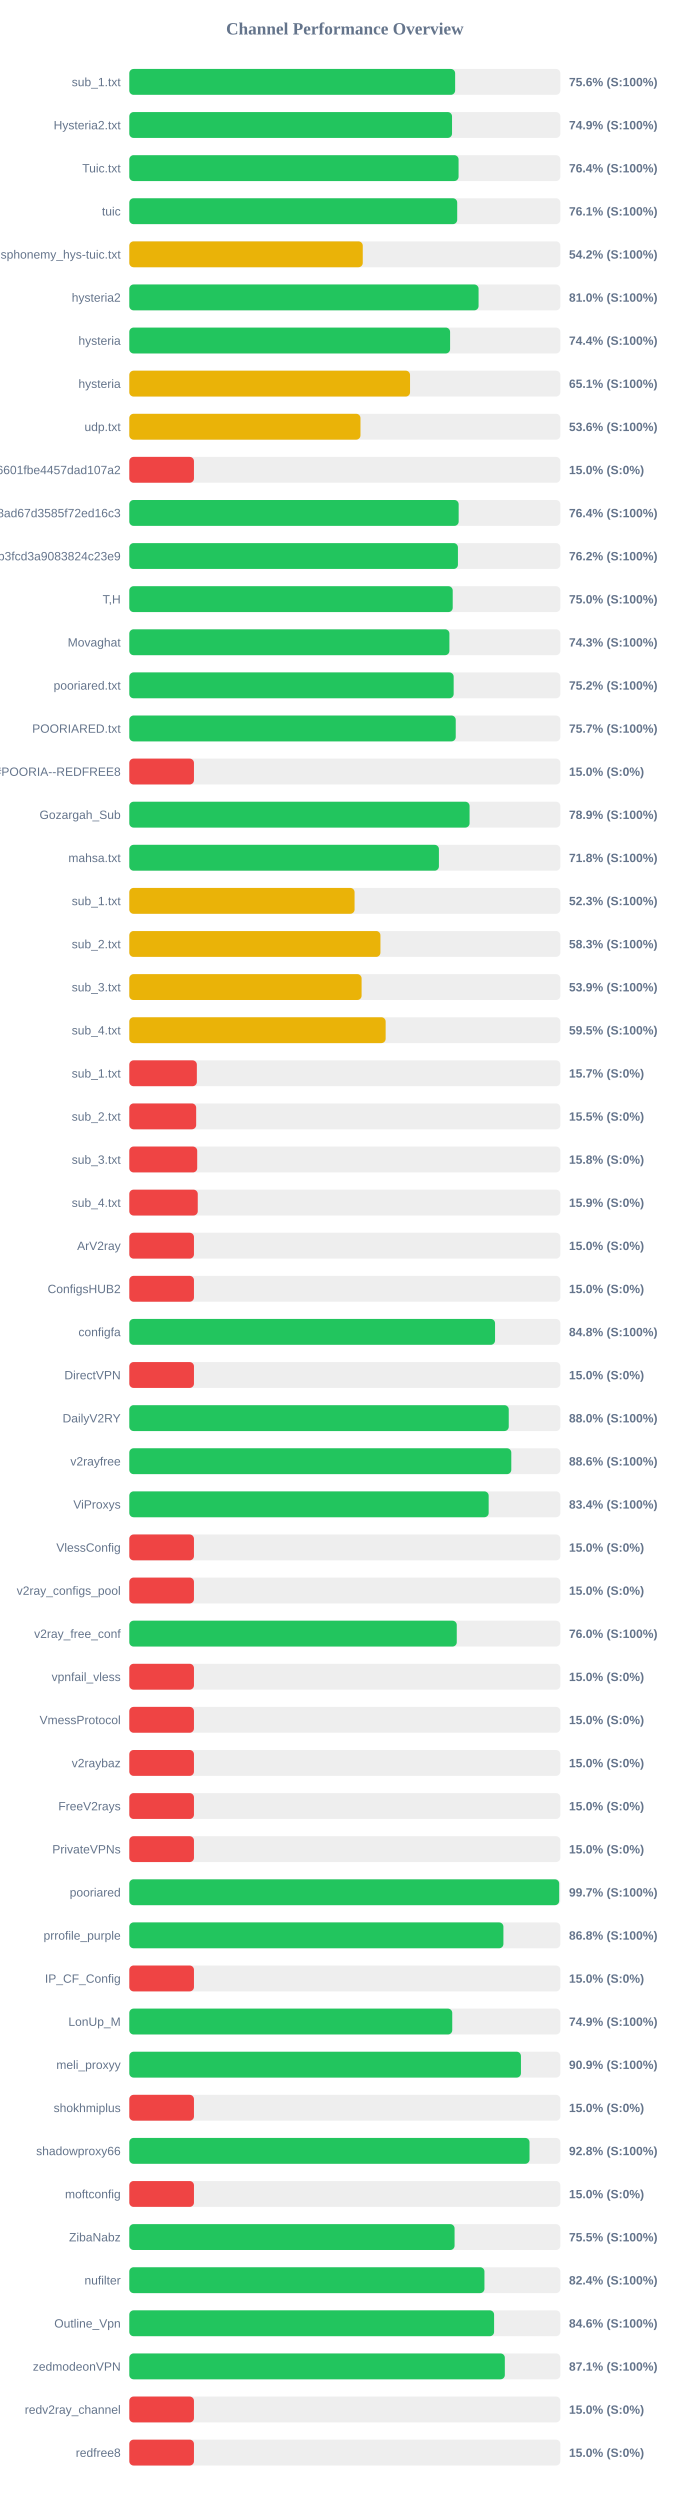
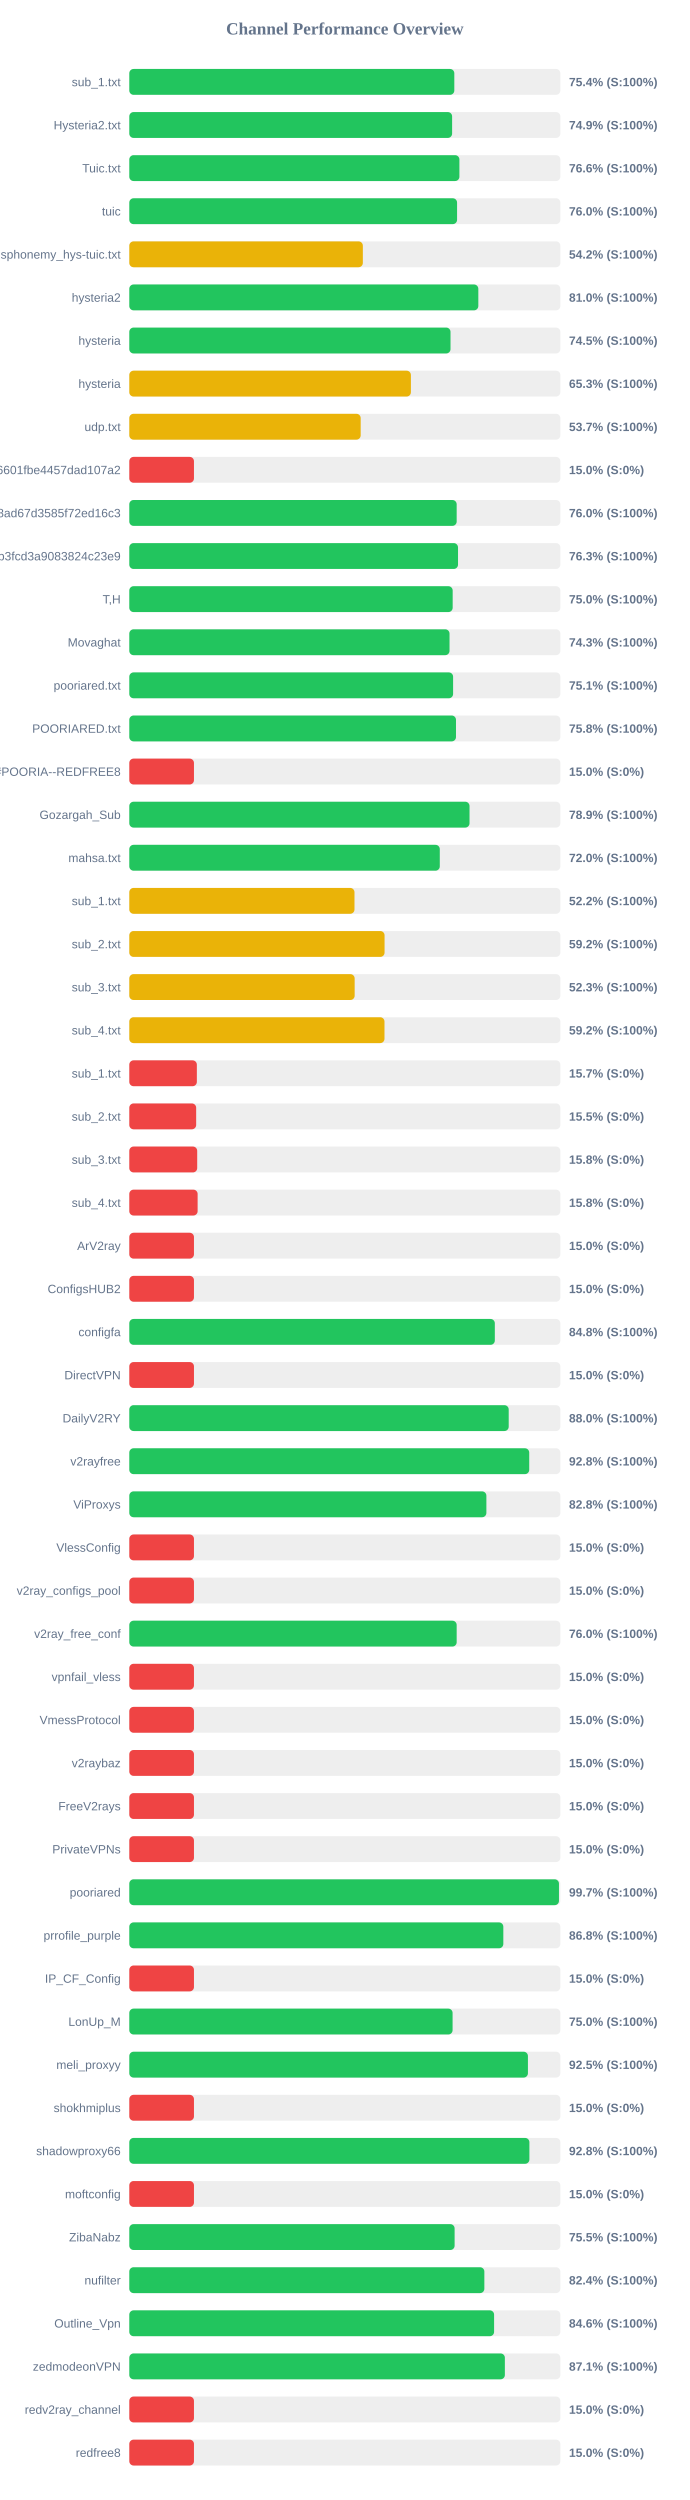
<svg xmlns="http://www.w3.org/2000/svg" width="800" height="2900" version="1.1">
  <style>
        .row { font: 14px Arial; fill: #64748b; }
        .score { font: bold 14px Arial; fill: #64748b; }
    </style>
  <text x="400" y="40" text-anchor="middle" font-size="20px" font-weight="bold" fill="#64748b">Channel Performance Overview</text>
  <rect x="150" y="80" width="500" height="30" fill="#eee" rx="5" />
-   <rect x="150" y="80" width="377.95" height="30" fill="#22c55e" rx="5" />
+   <rect x="150" y="80" width="377.0" height="30" fill="#22c55e" rx="5" />
  <text x="140" y="100" text-anchor="end" class="row">sub_1.txt</text>
-   <text x="660" y="100" text-anchor="start" class="score">75.6% (S:100%)</text>
+   <text x="660" y="100" text-anchor="start" class="score">75.4% (S:100%)</text>
  <rect x="150" y="130" width="500" height="30" fill="#eee" rx="5" />
-   <rect x="150" y="130" width="374.35" height="30" fill="#22c55e" rx="5" />
+   <rect x="150" y="130" width="374.45" height="30" fill="#22c55e" rx="5" />
  <text x="140" y="150" text-anchor="end" class="row">Hysteria2.txt</text>
  <text x="660" y="150" text-anchor="start" class="score">74.9% (S:100%)</text>
  <rect x="150" y="180" width="500" height="30" fill="#eee" rx="5" />
-   <rect x="150" y="180" width="381.95" height="30" fill="#22c55e" rx="5" />
+   <rect x="150" y="180" width="382.9" height="30" fill="#22c55e" rx="5" />
  <text x="140" y="200" text-anchor="end" class="row">Tuic.txt</text>
-   <text x="660" y="200" text-anchor="start" class="score">76.4% (S:100%)</text>
+   <text x="660" y="200" text-anchor="start" class="score">76.6% (S:100%)</text>
  <rect x="150" y="230" width="500" height="30" fill="#eee" rx="5" />
-   <rect x="150" y="230" width="380.35" height="30" fill="#22c55e" rx="5" />
+   <rect x="150" y="230" width="380.2" height="30" fill="#22c55e" rx="5" />
  <text x="140" y="250" text-anchor="end" class="row">tuic</text>
-   <text x="660" y="250" text-anchor="start" class="score">76.1% (S:100%)</text>
+   <text x="660" y="250" text-anchor="start" class="score">76.0% (S:100%)</text>
  <rect x="150" y="280" width="500" height="30" fill="#eee" rx="5" />
-   <rect x="150" y="280" width="270.8" height="30" fill="#eab308" rx="5" />
+   <rect x="150" y="280" width="270.9" height="30" fill="#eab308" rx="5" />
  <text x="140" y="300" text-anchor="end" class="row">ndsphonemy_hys-tuic.txt</text>
  <text x="660" y="300" text-anchor="start" class="score">54.2% (S:100%)</text>
  <rect x="150" y="330" width="500" height="30" fill="#eee" rx="5" />
-   <rect x="150" y="330" width="405.15" height="30" fill="#22c55e" rx="5" />
+   <rect x="150" y="330" width="404.85" height="30" fill="#22c55e" rx="5" />
  <text x="140" y="350" text-anchor="end" class="row">hysteria2</text>
  <text x="660" y="350" text-anchor="start" class="score">81.0% (S:100%)</text>
  <rect x="150" y="380" width="500" height="30" fill="#eee" rx="5" />
-   <rect x="150" y="380" width="372.1" height="30" fill="#22c55e" rx="5" />
+   <rect x="150" y="380" width="372.6" height="30" fill="#22c55e" rx="5" />
  <text x="140" y="400" text-anchor="end" class="row">hysteria</text>
-   <text x="660" y="400" text-anchor="start" class="score">74.4% (S:100%)</text>
+   <text x="660" y="400" text-anchor="start" class="score">74.5% (S:100%)</text>
  <rect x="150" y="430" width="500" height="30" fill="#eee" rx="5" />
-   <rect x="150" y="430" width="325.65" height="30" fill="#eab308" rx="5" />
+   <rect x="150" y="430" width="326.65" height="30" fill="#eab308" rx="5" />
  <text x="140" y="450" text-anchor="end" class="row">hysteria</text>
-   <text x="660" y="450" text-anchor="start" class="score">65.1% (S:100%)</text>
+   <text x="660" y="450" text-anchor="start" class="score">65.3% (S:100%)</text>
  <rect x="150" y="480" width="500" height="30" fill="#eee" rx="5" />
-   <rect x="150" y="480" width="268.15" height="30" fill="#eab308" rx="5" />
+   <rect x="150" y="480" width="268.4" height="30" fill="#eab308" rx="5" />
  <text x="140" y="500" text-anchor="end" class="row">udp.txt</text>
-   <text x="660" y="500" text-anchor="start" class="score">53.6% (S:100%)</text>
+   <text x="660" y="500" text-anchor="start" class="score">53.7% (S:100%)</text>
  <rect x="150" y="530" width="500" height="30" fill="#eee" rx="5" />
  <rect x="150" y="530" width="75.0" height="30" fill="#ef4444" rx="5" />
  <text x="140" y="550" text-anchor="end" class="row">6ca22ad3b96aa6601fbe4457dad107a2</text>
  <text x="660" y="550" text-anchor="start" class="score">15.0% (S:0%)</text>
  <rect x="150" y="580" width="500" height="30" fill="#eee" rx="5" />
-   <rect x="150" y="580" width="382.05" height="30" fill="#22c55e" rx="5" />
+   <rect x="150" y="580" width="379.75" height="30" fill="#22c55e" rx="5" />
  <text x="140" y="600" text-anchor="end" class="row">d2ddf60933dd08ad67d3585f72ed16c3</text>
-   <text x="660" y="600" text-anchor="start" class="score">76.4% (S:100%)</text>
+   <text x="660" y="600" text-anchor="start" class="score">76.0% (S:100%)</text>
  <rect x="150" y="630" width="500" height="30" fill="#eee" rx="5" />
-   <rect x="150" y="630" width="381.2" height="30" fill="#22c55e" rx="5" />
+   <rect x="150" y="630" width="381.3" height="30" fill="#22c55e" rx="5" />
  <text x="140" y="650" text-anchor="end" class="row">subscribe?token=8bc38a0c131e9b3fcd3a9083824c23e9</text>
-   <text x="660" y="650" text-anchor="start" class="score">76.2% (S:100%)</text>
+   <text x="660" y="650" text-anchor="start" class="score">76.3% (S:100%)</text>
  <rect x="150" y="680" width="500" height="30" fill="#eee" rx="5" />
-   <rect x="150" y="680" width="375.15" height="30" fill="#22c55e" rx="5" />
+   <rect x="150" y="680" width="375.1" height="30" fill="#22c55e" rx="5" />
  <text x="140" y="700" text-anchor="end" class="row">T,H</text>
  <text x="660" y="700" text-anchor="start" class="score">75.0% (S:100%)</text>
  <rect x="150" y="730" width="500" height="30" fill="#eee" rx="5" />
-   <rect x="150" y="730" width="371.3" height="30" fill="#22c55e" rx="5" />
+   <rect x="150" y="730" width="371.45" height="30" fill="#22c55e" rx="5" />
  <text x="140" y="750" text-anchor="end" class="row">Movaghat</text>
  <text x="660" y="750" text-anchor="start" class="score">74.3% (S:100%)</text>
  <rect x="150" y="780" width="500" height="30" fill="#eee" rx="5" />
-   <rect x="150" y="780" width="376.25" height="30" fill="#22c55e" rx="5" />
+   <rect x="150" y="780" width="375.6" height="30" fill="#22c55e" rx="5" />
  <text x="140" y="800" text-anchor="end" class="row">pooriared.txt</text>
-   <text x="660" y="800" text-anchor="start" class="score">75.2% (S:100%)</text>
+   <text x="660" y="800" text-anchor="start" class="score">75.1% (S:100%)</text>
  <rect x="150" y="830" width="500" height="30" fill="#eee" rx="5" />
-   <rect x="150" y="830" width="378.65" height="30" fill="#22c55e" rx="5" />
+   <rect x="150" y="830" width="378.95" height="30" fill="#22c55e" rx="5" />
  <text x="140" y="850" text-anchor="end" class="row">POORIARED.txt</text>
-   <text x="660" y="850" text-anchor="start" class="score">75.7% (S:100%)</text>
+   <text x="660" y="850" text-anchor="start" class="score">75.8% (S:100%)</text>
  <rect x="150" y="880" width="500" height="30" fill="#eee" rx="5" />
  <rect x="150" y="880" width="75.0" height="30" fill="#ef4444" rx="5" />
  <text x="140" y="900" text-anchor="end" class="row">POORIA--REDFREE8.txt#POORIA--REDFREE8</text>
  <text x="660" y="900" text-anchor="start" class="score">15.0% (S:0%)</text>
  <rect x="150" y="930" width="500" height="30" fill="#eee" rx="5" />
-   <rect x="150" y="930" width="394.7" height="30" fill="#22c55e" rx="5" />
+   <rect x="150" y="930" width="394.65" height="30" fill="#22c55e" rx="5" />
  <text x="140" y="950" text-anchor="end" class="row">Gozargah_Sub</text>
  <text x="660" y="950" text-anchor="start" class="score">78.9% (S:100%)</text>
  <rect x="150" y="980" width="500" height="30" fill="#eee" rx="5" />
-   <rect x="150" y="980" width="359.15" height="30" fill="#22c55e" rx="5" />
+   <rect x="150" y="980" width="360.15" height="30" fill="#22c55e" rx="5" />
  <text x="140" y="1000" text-anchor="end" class="row">mahsa.txt</text>
-   <text x="660" y="1000" text-anchor="start" class="score">71.8% (S:100%)</text>
+   <text x="660" y="1000" text-anchor="start" class="score">72.0% (S:100%)</text>
  <rect x="150" y="1030" width="500" height="30" fill="#eee" rx="5" />
-   <rect x="150" y="1030" width="261.3" height="30" fill="#eab308" rx="5" />
+   <rect x="150" y="1030" width="261.2" height="30" fill="#eab308" rx="5" />
  <text x="140" y="1050" text-anchor="end" class="row">sub_1.txt</text>
-   <text x="660" y="1050" text-anchor="start" class="score">52.3% (S:100%)</text>
+   <text x="660" y="1050" text-anchor="start" class="score">52.2% (S:100%)</text>
  <rect x="150" y="1080" width="500" height="30" fill="#eee" rx="5" />
-   <rect x="150" y="1080" width="291.3" height="30" fill="#eab308" rx="5" />
+   <rect x="150" y="1080" width="296.1" height="30" fill="#eab308" rx="5" />
  <text x="140" y="1100" text-anchor="end" class="row">sub_2.txt</text>
-   <text x="660" y="1100" text-anchor="start" class="score">58.3% (S:100%)</text>
+   <text x="660" y="1100" text-anchor="start" class="score">59.2% (S:100%)</text>
  <rect x="150" y="1130" width="500" height="30" fill="#eee" rx="5" />
-   <rect x="150" y="1130" width="269.45" height="30" fill="#eab308" rx="5" />
+   <rect x="150" y="1130" width="261.4" height="30" fill="#eab308" rx="5" />
  <text x="140" y="1150" text-anchor="end" class="row">sub_3.txt</text>
-   <text x="660" y="1150" text-anchor="start" class="score">53.9% (S:100%)</text>
+   <text x="660" y="1150" text-anchor="start" class="score">52.3% (S:100%)</text>
  <rect x="150" y="1180" width="500" height="30" fill="#eee" rx="5" />
-   <rect x="150" y="1180" width="297.35" height="30" fill="#eab308" rx="5" />
+   <rect x="150" y="1180" width="296.0" height="30" fill="#eab308" rx="5" />
  <text x="140" y="1200" text-anchor="end" class="row">sub_4.txt</text>
-   <text x="660" y="1200" text-anchor="start" class="score">59.5% (S:100%)</text>
+   <text x="660" y="1200" text-anchor="start" class="score">59.2% (S:100%)</text>
  <rect x="150" y="1230" width="500" height="30" fill="#eee" rx="5" />
  <rect x="150" y="1230" width="78.35" height="30" fill="#ef4444" rx="5" />
  <text x="140" y="1250" text-anchor="end" class="row">sub_1.txt</text>
  <text x="660" y="1250" text-anchor="start" class="score">15.7% (S:0%)</text>
  <rect x="150" y="1280" width="500" height="30" fill="#eee" rx="5" />
  <rect x="150" y="1280" width="77.55" height="30" fill="#ef4444" rx="5" />
  <text x="140" y="1300" text-anchor="end" class="row">sub_2.txt</text>
  <text x="660" y="1300" text-anchor="start" class="score">15.5% (S:0%)</text>
  <rect x="150" y="1330" width="500" height="30" fill="#eee" rx="5" />
  <rect x="150" y="1330" width="78.75" height="30" fill="#ef4444" rx="5" />
  <text x="140" y="1350" text-anchor="end" class="row">sub_3.txt</text>
  <text x="660" y="1350" text-anchor="start" class="score">15.8% (S:0%)</text>
  <rect x="150" y="1380" width="500" height="30" fill="#eee" rx="5" />
-   <rect x="150" y="1380" width="79.4" height="30" fill="#ef4444" rx="5" />
+   <rect x="150" y="1380" width="79.25" height="30" fill="#ef4444" rx="5" />
  <text x="140" y="1400" text-anchor="end" class="row">sub_4.txt</text>
-   <text x="660" y="1400" text-anchor="start" class="score">15.9% (S:0%)</text>
+   <text x="660" y="1400" text-anchor="start" class="score">15.8% (S:0%)</text>
  <rect x="150" y="1430" width="500" height="30" fill="#eee" rx="5" />
  <rect x="150" y="1430" width="75.0" height="30" fill="#ef4444" rx="5" />
  <text x="140" y="1450" text-anchor="end" class="row">ArV2ray</text>
  <text x="660" y="1450" text-anchor="start" class="score">15.0% (S:0%)</text>
  <rect x="150" y="1480" width="500" height="30" fill="#eee" rx="5" />
  <rect x="150" y="1480" width="75.0" height="30" fill="#ef4444" rx="5" />
  <text x="140" y="1500" text-anchor="end" class="row">ConfigsHUB2</text>
  <text x="660" y="1500" text-anchor="start" class="score">15.0% (S:0%)</text>
  <rect x="150" y="1530" width="500" height="30" fill="#eee" rx="5" />
-   <rect x="150" y="1530" width="424.25" height="30" fill="#22c55e" rx="5" />
+   <rect x="150" y="1530" width="424.0" height="30" fill="#22c55e" rx="5" />
  <text x="140" y="1550" text-anchor="end" class="row">configfa</text>
  <text x="660" y="1550" text-anchor="start" class="score">84.8% (S:100%)</text>
  <rect x="150" y="1580" width="500" height="30" fill="#eee" rx="5" />
  <rect x="150" y="1580" width="75.0" height="30" fill="#ef4444" rx="5" />
  <text x="140" y="1600" text-anchor="end" class="row">DirectVPN</text>
  <text x="660" y="1600" text-anchor="start" class="score">15.0% (S:0%)</text>
  <rect x="150" y="1630" width="500" height="30" fill="#eee" rx="5" />
-   <rect x="150" y="1630" width="440.15" height="30" fill="#22c55e" rx="5" />
+   <rect x="150" y="1630" width="440.1" height="30" fill="#22c55e" rx="5" />
  <text x="140" y="1650" text-anchor="end" class="row">DailyV2RY</text>
  <text x="660" y="1650" text-anchor="start" class="score">88.0% (S:100%)</text>
  <rect x="150" y="1680" width="500" height="30" fill="#eee" rx="5" />
-   <rect x="150" y="1680" width="443.1" height="30" fill="#22c55e" rx="5" />
+   <rect x="150" y="1680" width="463.9" height="30" fill="#22c55e" rx="5" />
  <text x="140" y="1700" text-anchor="end" class="row">v2rayfree</text>
-   <text x="660" y="1700" text-anchor="start" class="score">88.6% (S:100%)</text>
+   <text x="660" y="1700" text-anchor="start" class="score">92.8% (S:100%)</text>
  <rect x="150" y="1730" width="500" height="30" fill="#eee" rx="5" />
-   <rect x="150" y="1730" width="416.85" height="30" fill="#22c55e" rx="5" />
+   <rect x="150" y="1730" width="414.2" height="30" fill="#22c55e" rx="5" />
  <text x="140" y="1750" text-anchor="end" class="row">ViProxys</text>
-   <text x="660" y="1750" text-anchor="start" class="score">83.4% (S:100%)</text>
+   <text x="660" y="1750" text-anchor="start" class="score">82.8% (S:100%)</text>
  <rect x="150" y="1780" width="500" height="30" fill="#eee" rx="5" />
  <rect x="150" y="1780" width="75.0" height="30" fill="#ef4444" rx="5" />
  <text x="140" y="1800" text-anchor="end" class="row">VlessConfig</text>
  <text x="660" y="1800" text-anchor="start" class="score">15.0% (S:0%)</text>
  <rect x="150" y="1830" width="500" height="30" fill="#eee" rx="5" />
  <rect x="150" y="1830" width="75.0" height="30" fill="#ef4444" rx="5" />
  <text x="140" y="1850" text-anchor="end" class="row">v2ray_configs_pool</text>
  <text x="660" y="1850" text-anchor="start" class="score">15.0% (S:0%)</text>
  <rect x="150" y="1880" width="500" height="30" fill="#eee" rx="5" />
-   <rect x="150" y="1880" width="379.85" height="30" fill="#22c55e" rx="5" />
+   <rect x="150" y="1880" width="379.75" height="30" fill="#22c55e" rx="5" />
  <text x="140" y="1900" text-anchor="end" class="row">v2ray_free_conf</text>
  <text x="660" y="1900" text-anchor="start" class="score">76.0% (S:100%)</text>
  <rect x="150" y="1930" width="500" height="30" fill="#eee" rx="5" />
  <rect x="150" y="1930" width="75.0" height="30" fill="#ef4444" rx="5" />
  <text x="140" y="1950" text-anchor="end" class="row">vpnfail_vless</text>
  <text x="660" y="1950" text-anchor="start" class="score">15.0% (S:0%)</text>
  <rect x="150" y="1980" width="500" height="30" fill="#eee" rx="5" />
  <rect x="150" y="1980" width="75.0" height="30" fill="#ef4444" rx="5" />
  <text x="140" y="2000" text-anchor="end" class="row">VmessProtocol</text>
  <text x="660" y="2000" text-anchor="start" class="score">15.0% (S:0%)</text>
  <rect x="150" y="2030" width="500" height="30" fill="#eee" rx="5" />
  <rect x="150" y="2030" width="75.0" height="30" fill="#ef4444" rx="5" />
  <text x="140" y="2050" text-anchor="end" class="row">v2raybaz</text>
  <text x="660" y="2050" text-anchor="start" class="score">15.0% (S:0%)</text>
  <rect x="150" y="2080" width="500" height="30" fill="#eee" rx="5" />
  <rect x="150" y="2080" width="75.0" height="30" fill="#ef4444" rx="5" />
  <text x="140" y="2100" text-anchor="end" class="row">FreeV2rays</text>
  <text x="660" y="2100" text-anchor="start" class="score">15.0% (S:0%)</text>
  <rect x="150" y="2130" width="500" height="30" fill="#eee" rx="5" />
  <rect x="150" y="2130" width="75.0" height="30" fill="#ef4444" rx="5" />
  <text x="140" y="2150" text-anchor="end" class="row">PrivateVPNs</text>
  <text x="660" y="2150" text-anchor="start" class="score">15.0% (S:0%)</text>
  <rect x="150" y="2180" width="500" height="30" fill="#eee" rx="5" />
-   <rect x="150" y="2180" width="498.65" height="30" fill="#22c55e" rx="5" />
+   <rect x="150" y="2180" width="498.4" height="30" fill="#22c55e" rx="5" />
  <text x="140" y="2200" text-anchor="end" class="row">pooriared</text>
  <text x="660" y="2200" text-anchor="start" class="score">99.7% (S:100%)</text>
  <rect x="150" y="2230" width="500" height="30" fill="#eee" rx="5" />
-   <rect x="150" y="2230" width="433.95" height="30" fill="#22c55e" rx="5" />
+   <rect x="150" y="2230" width="433.85" height="30" fill="#22c55e" rx="5" />
  <text x="140" y="2250" text-anchor="end" class="row">prrofile_purple</text>
  <text x="660" y="2250" text-anchor="start" class="score">86.8% (S:100%)</text>
  <rect x="150" y="2280" width="500" height="30" fill="#eee" rx="5" />
  <rect x="150" y="2280" width="75.0" height="30" fill="#ef4444" rx="5" />
  <text x="140" y="2300" text-anchor="end" class="row">IP_CF_Config</text>
  <text x="660" y="2300" text-anchor="start" class="score">15.0% (S:0%)</text>
  <rect x="150" y="2330" width="500" height="30" fill="#eee" rx="5" />
-   <rect x="150" y="2330" width="374.6" height="30" fill="#22c55e" rx="5" />
+   <rect x="150" y="2330" width="375.0" height="30" fill="#22c55e" rx="5" />
  <text x="140" y="2350" text-anchor="end" class="row">LonUp_M</text>
-   <text x="660" y="2350" text-anchor="start" class="score">74.9% (S:100%)</text>
+   <text x="660" y="2350" text-anchor="start" class="score">75.0% (S:100%)</text>
  <rect x="150" y="2380" width="500" height="30" fill="#eee" rx="5" />
-   <rect x="150" y="2380" width="454.3" height="30" fill="#22c55e" rx="5" />
+   <rect x="150" y="2380" width="462.4" height="30" fill="#22c55e" rx="5" />
  <text x="140" y="2400" text-anchor="end" class="row">meli_proxyy</text>
-   <text x="660" y="2400" text-anchor="start" class="score">90.9% (S:100%)</text>
+   <text x="660" y="2400" text-anchor="start" class="score">92.5% (S:100%)</text>
  <rect x="150" y="2430" width="500" height="30" fill="#eee" rx="5" />
  <rect x="150" y="2430" width="75.0" height="30" fill="#ef4444" rx="5" />
  <text x="140" y="2450" text-anchor="end" class="row">shokhmiplus</text>
  <text x="660" y="2450" text-anchor="start" class="score">15.0% (S:0%)</text>
  <rect x="150" y="2480" width="500" height="30" fill="#eee" rx="5" />
-   <rect x="150" y="2480" width="464.25" height="30" fill="#22c55e" rx="5" />
+   <rect x="150" y="2480" width="464.1" height="30" fill="#22c55e" rx="5" />
  <text x="140" y="2500" text-anchor="end" class="row">shadowproxy66</text>
  <text x="660" y="2500" text-anchor="start" class="score">92.8% (S:100%)</text>
  <rect x="150" y="2530" width="500" height="30" fill="#eee" rx="5" />
  <rect x="150" y="2530" width="75.0" height="30" fill="#ef4444" rx="5" />
  <text x="140" y="2550" text-anchor="end" class="row">moftconfig</text>
  <text x="660" y="2550" text-anchor="start" class="score">15.0% (S:0%)</text>
  <rect x="150" y="2580" width="500" height="30" fill="#eee" rx="5" />
-   <rect x="150" y="2580" width="377.3" height="30" fill="#22c55e" rx="5" />
+   <rect x="150" y="2580" width="377.35" height="30" fill="#22c55e" rx="5" />
  <text x="140" y="2600" text-anchor="end" class="row">ZibaNabz</text>
  <text x="660" y="2600" text-anchor="start" class="score">75.5% (S:100%)</text>
  <rect x="150" y="2630" width="500" height="30" fill="#eee" rx="5" />
-   <rect x="150" y="2630" width="411.95" height="30" fill="#22c55e" rx="5" />
+   <rect x="150" y="2630" width="411.85" height="30" fill="#22c55e" rx="5" />
  <text x="140" y="2650" text-anchor="end" class="row">nufilter</text>
  <text x="660" y="2650" text-anchor="start" class="score">82.4% (S:100%)</text>
  <rect x="150" y="2680" width="500" height="30" fill="#eee" rx="5" />
  <rect x="150" y="2680" width="423.15" height="30" fill="#22c55e" rx="5" />
  <text x="140" y="2700" text-anchor="end" class="row">Outline_Vpn</text>
  <text x="660" y="2700" text-anchor="start" class="score">84.6% (S:100%)</text>
  <rect x="150" y="2730" width="500" height="30" fill="#eee" rx="5" />
-   <rect x="150" y="2730" width="435.6" height="30" fill="#22c55e" rx="5" />
+   <rect x="150" y="2730" width="435.65" height="30" fill="#22c55e" rx="5" />
  <text x="140" y="2750" text-anchor="end" class="row">zedmodeonVPN</text>
  <text x="660" y="2750" text-anchor="start" class="score">87.1% (S:100%)</text>
  <rect x="150" y="2780" width="500" height="30" fill="#eee" rx="5" />
  <rect x="150" y="2780" width="75.0" height="30" fill="#ef4444" rx="5" />
  <text x="140" y="2800" text-anchor="end" class="row">redv2ray_channel</text>
  <text x="660" y="2800" text-anchor="start" class="score">15.0% (S:0%)</text>
  <rect x="150" y="2830" width="500" height="30" fill="#eee" rx="5" />
  <rect x="150" y="2830" width="75.0" height="30" fill="#ef4444" rx="5" />
  <text x="140" y="2850" text-anchor="end" class="row">redfree8</text>
  <text x="660" y="2850" text-anchor="start" class="score">15.0% (S:0%)</text>
</svg>
